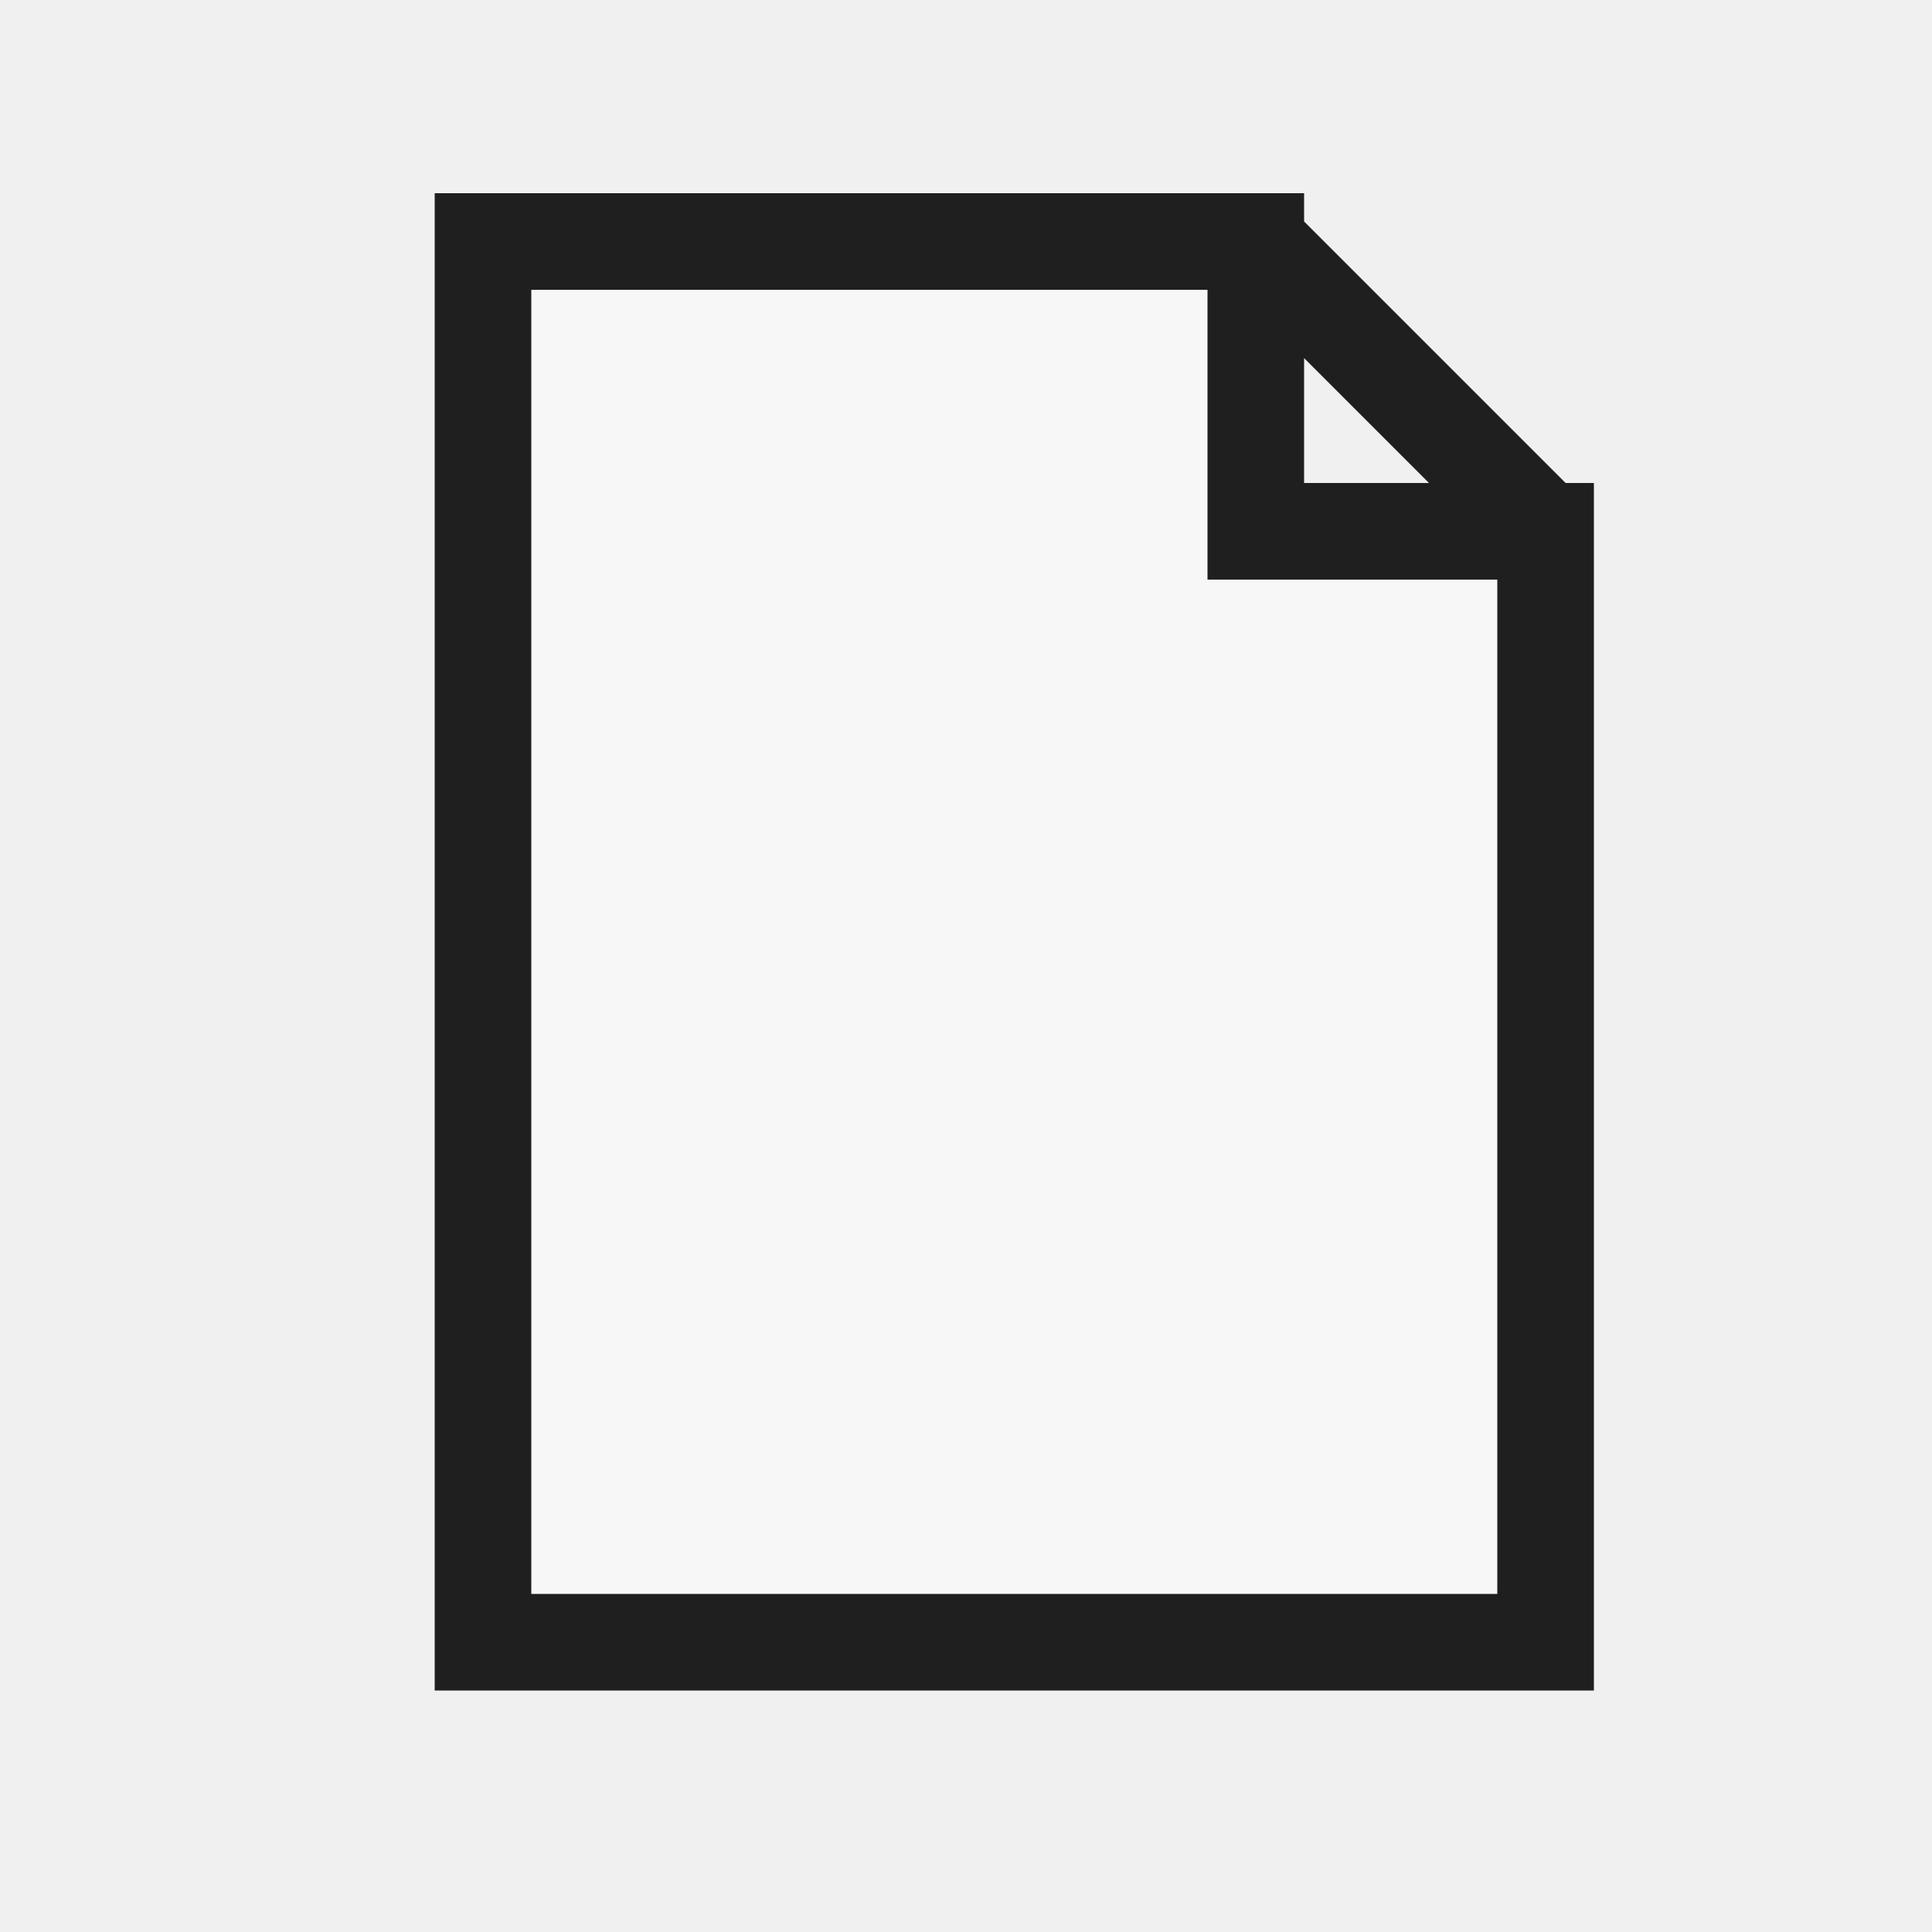
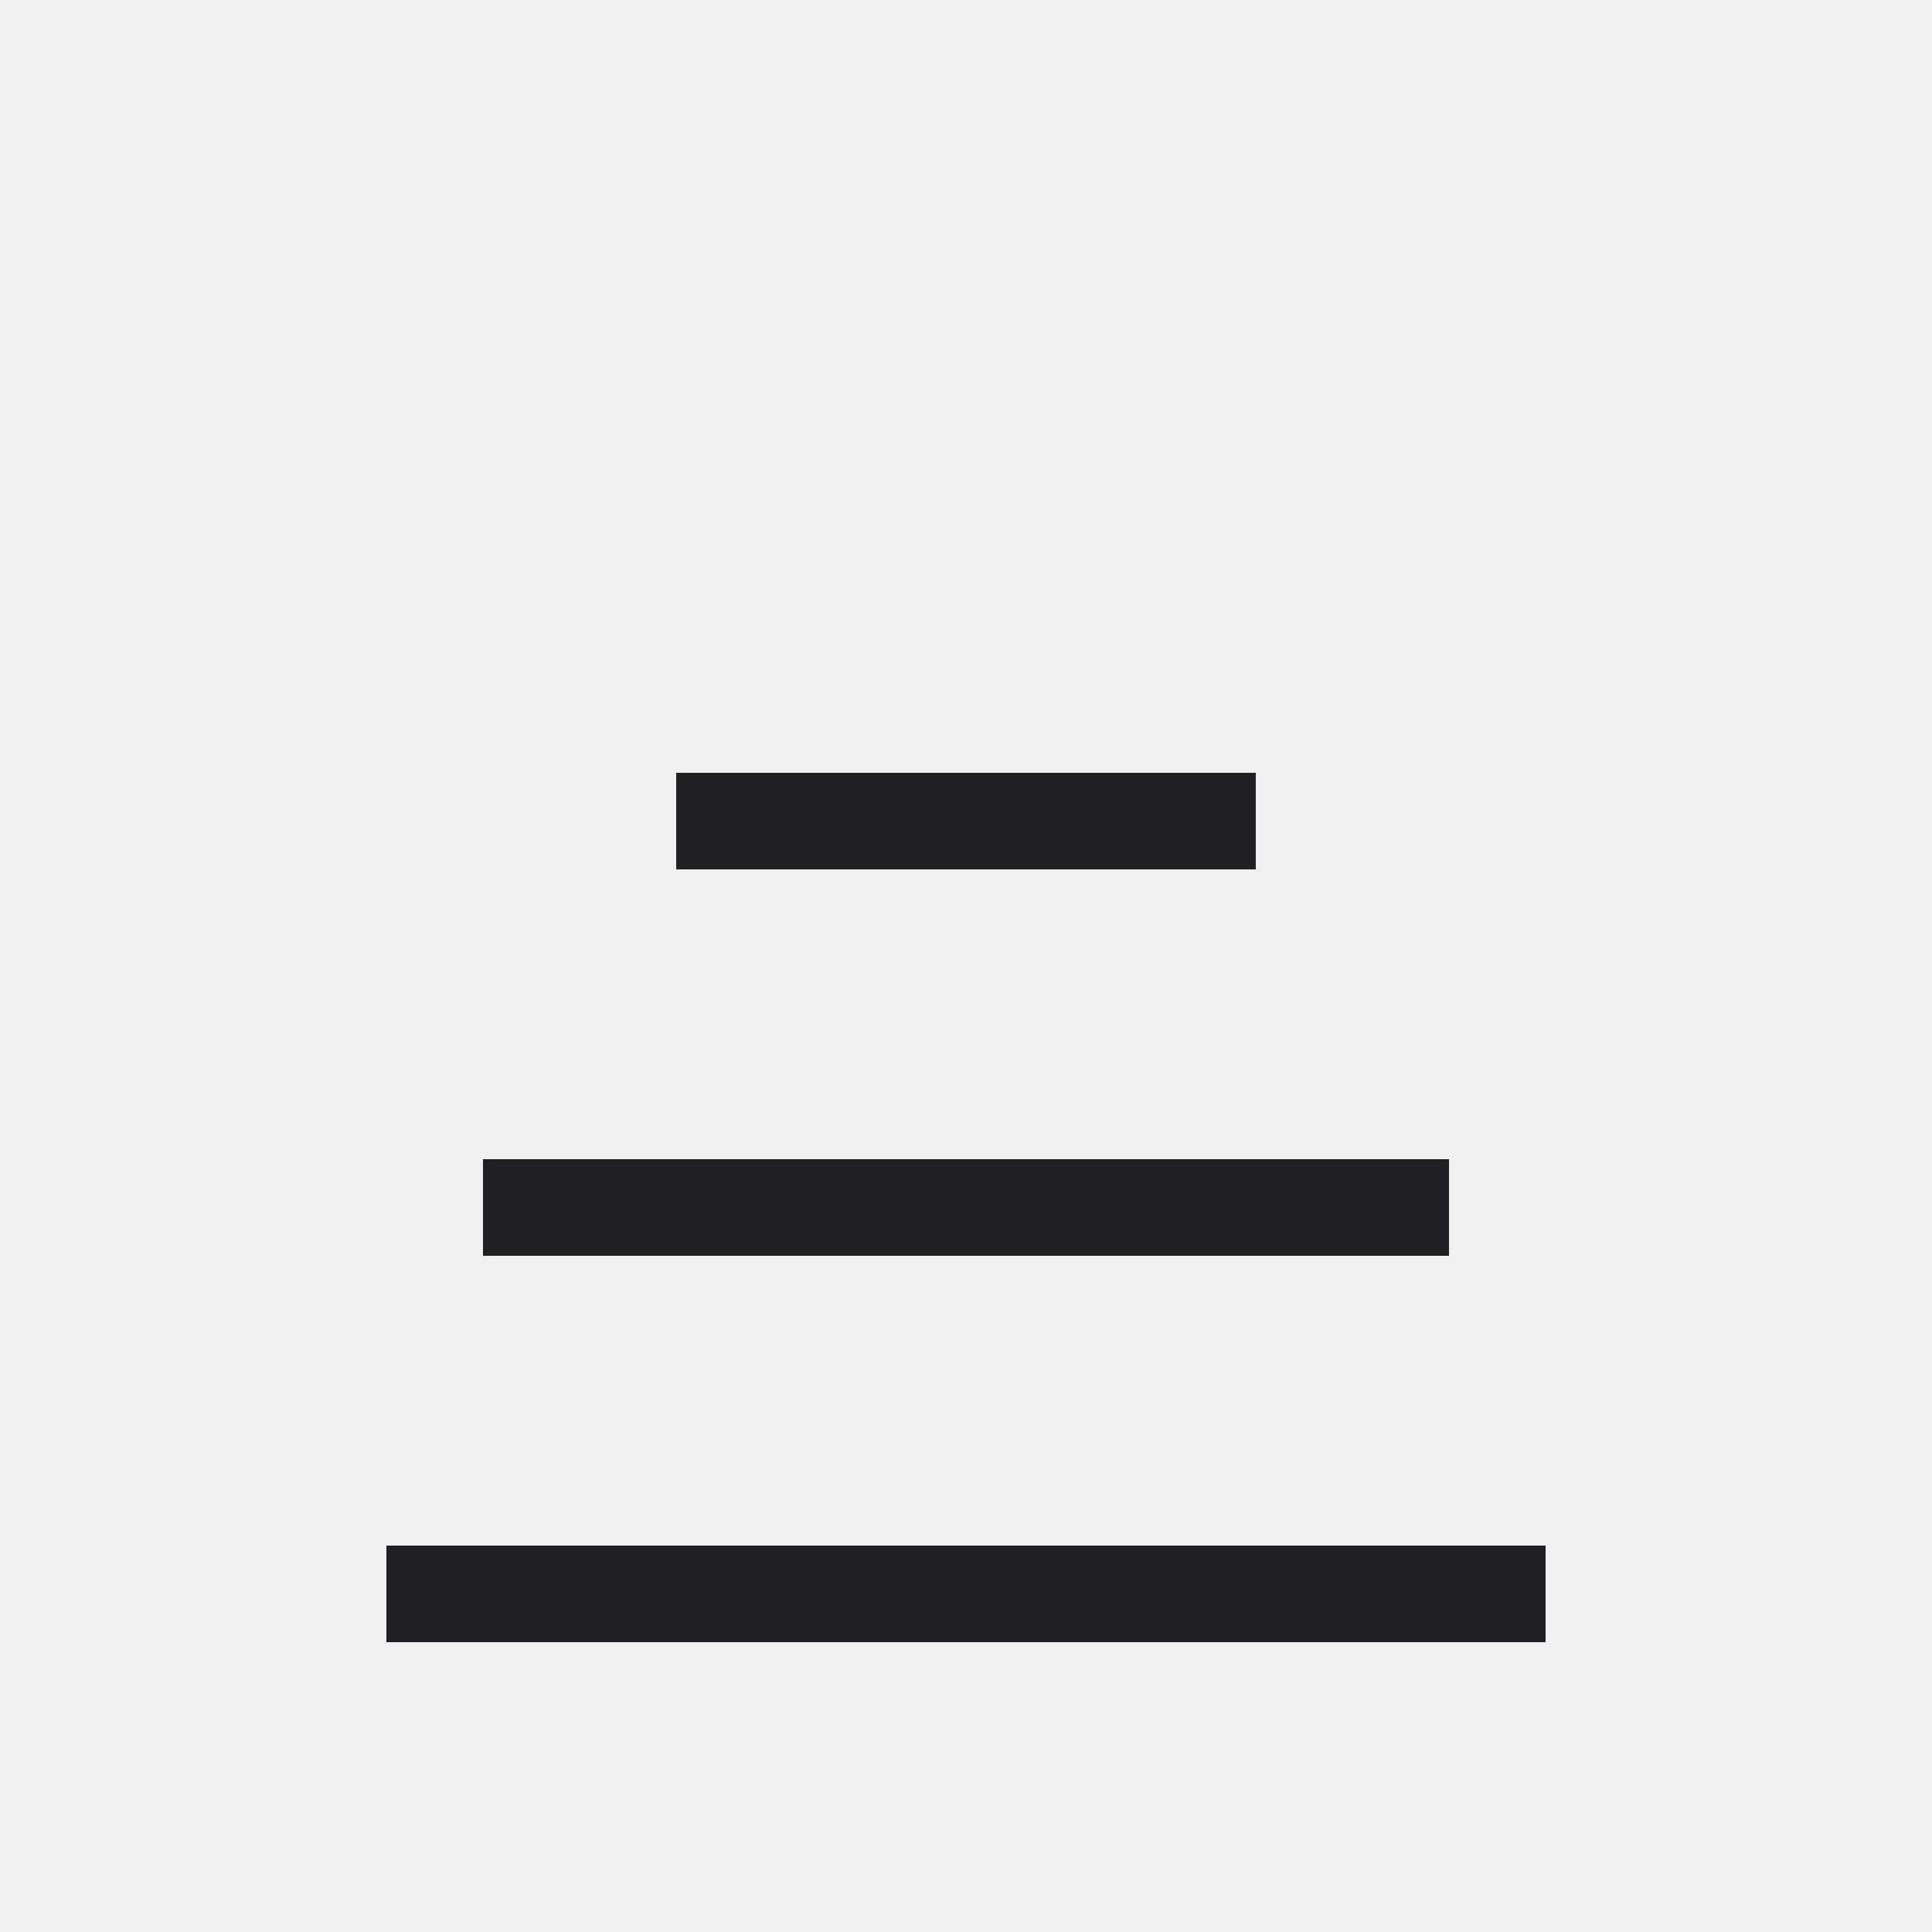
- <svg xmlns="http://www.w3.org/2000/svg" width="20" height="20" viewBox="0 0 20 20">
-   <defs>
-     <style>
-       .s{fill:none;stroke:#1f1f1f;stroke-linecap:square;stroke-linejoin:miter;vector-effect:non-scaling-stroke}.r{fill:none;stroke:#1f1f1f;stroke-linecap:round;stroke-linejoin:round;vector-effect:non-scaling-stroke}.g{fill:#217346}.g2{fill:#8fd19e}.b{fill:#5b9bd5}.o{fill:#f4b183}.y{fill:#ffd966}.rd{fill:#d83b01}.p{fill:#8064a2}.w{fill:#fff}.k{fill:#1f1f1f}.f{fill:#f7f7f7}.t{font-family:'Segoe UI',Arial,sans-serif;fill:#1f1f1f;font-weight:600;text-anchor:middle;dominant-baseline:central}
-     </style>
-   </defs>
-   <path class="f s" d="M5 2.5 H13 L16 5.5 V17 H5 Z M13 2.5 V5.5 H16" stroke-width="1" />
+ <svg xmlns="http://www.w3.org/2000/svg" width="20" height="20" viewBox="0 0 20 20" shape-rendering="crispEdges">
+   <rect width="20" height="20" fill="none" />
+   <rect x="7" y="8" width="6" height="1" fill="#202124" />
+   <rect x="5" y="12" width="10" height="1" fill="#202124" />
+   <rect x="4" y="16" width="12" height="1" fill="#202124" />
</svg>
